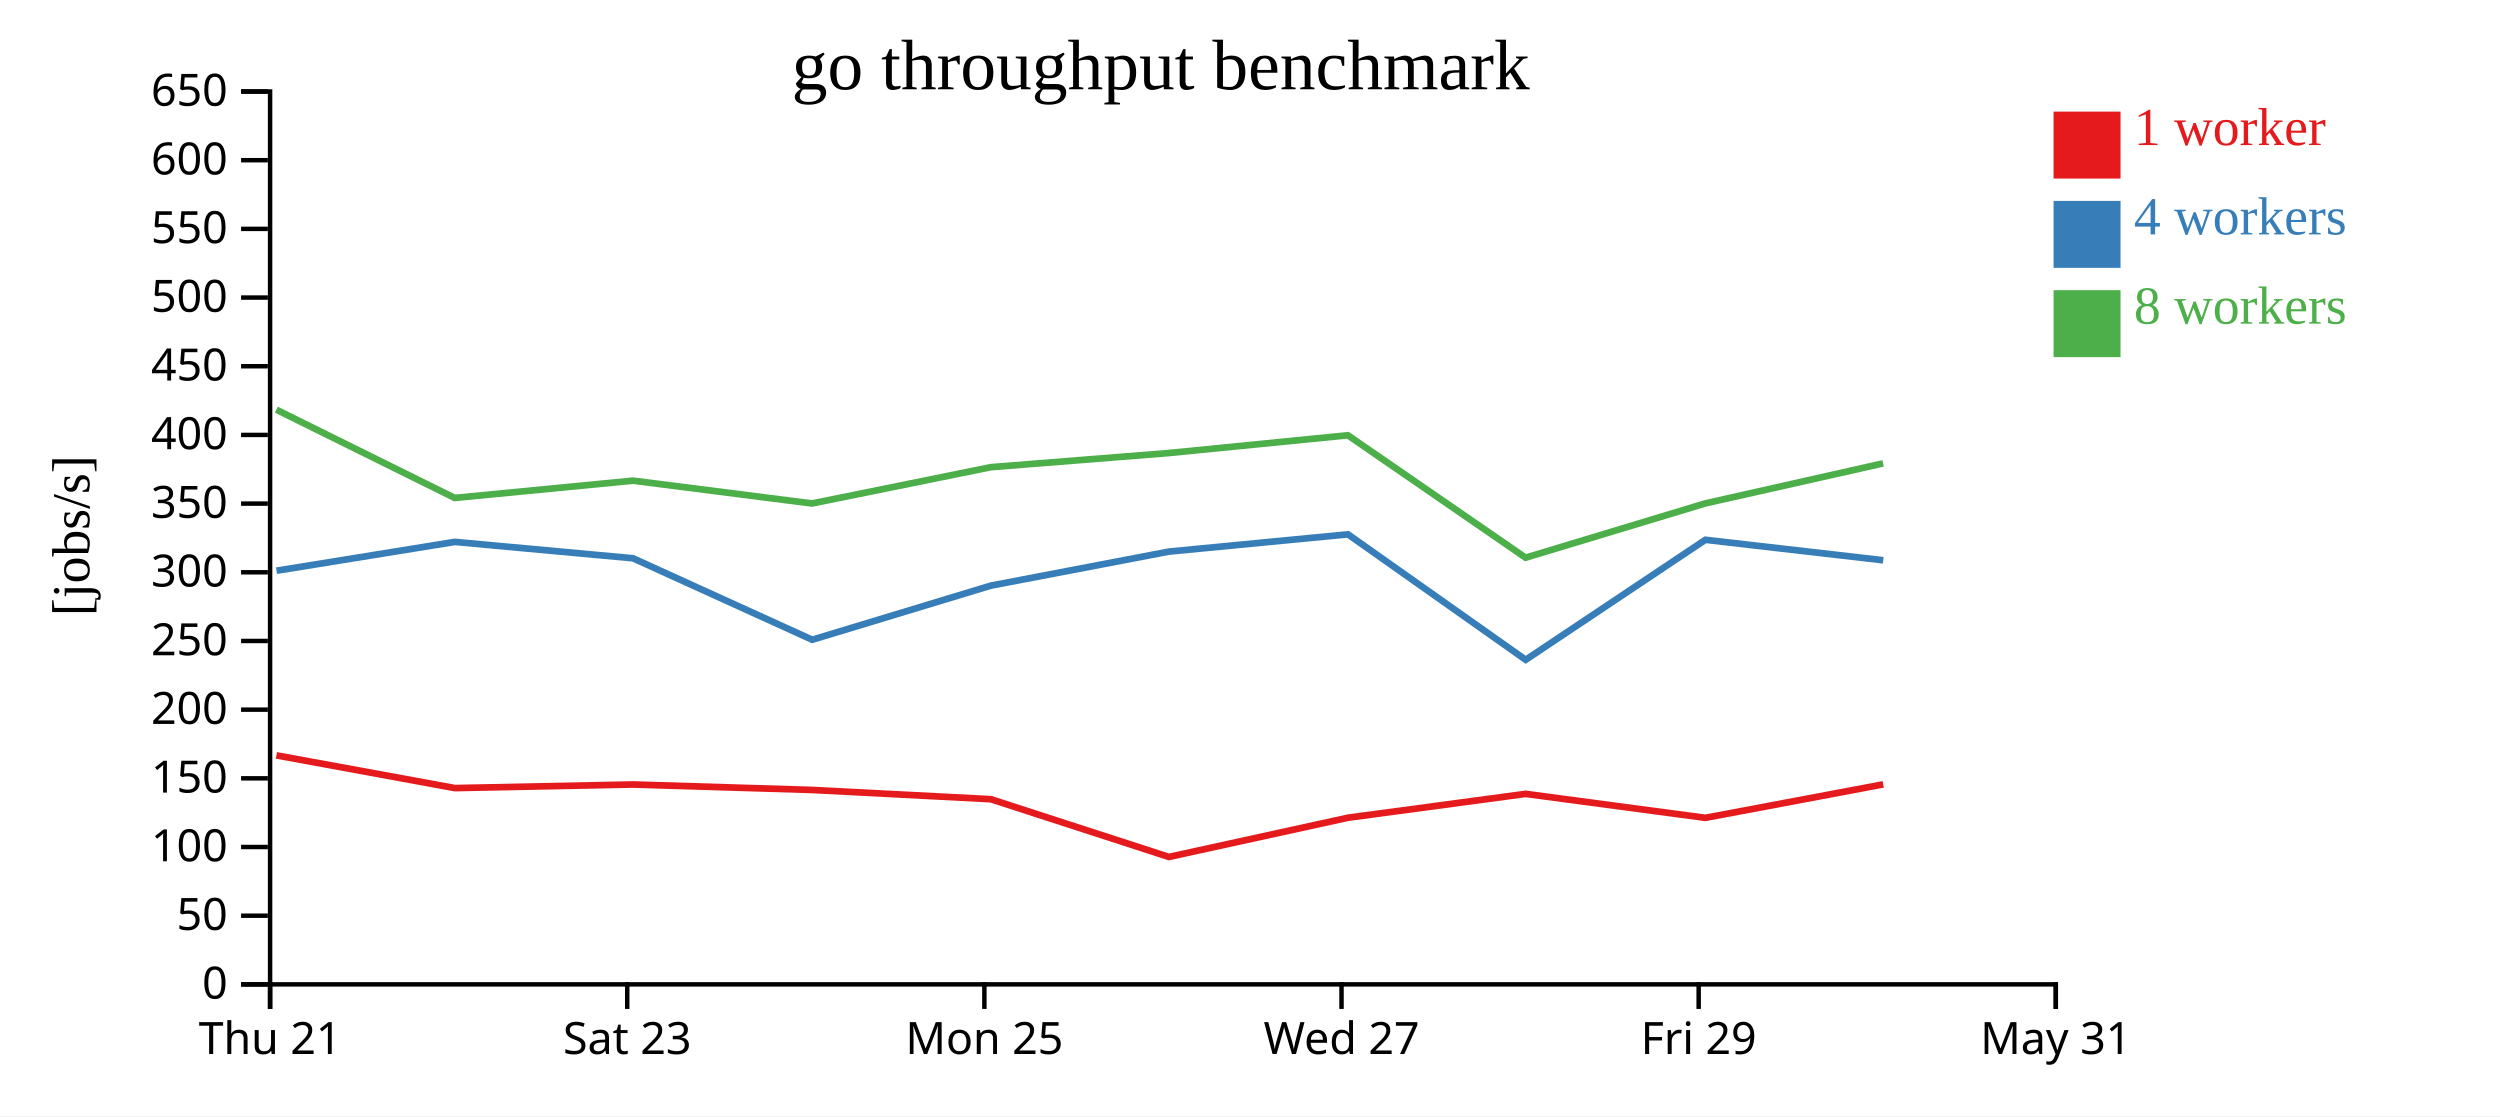
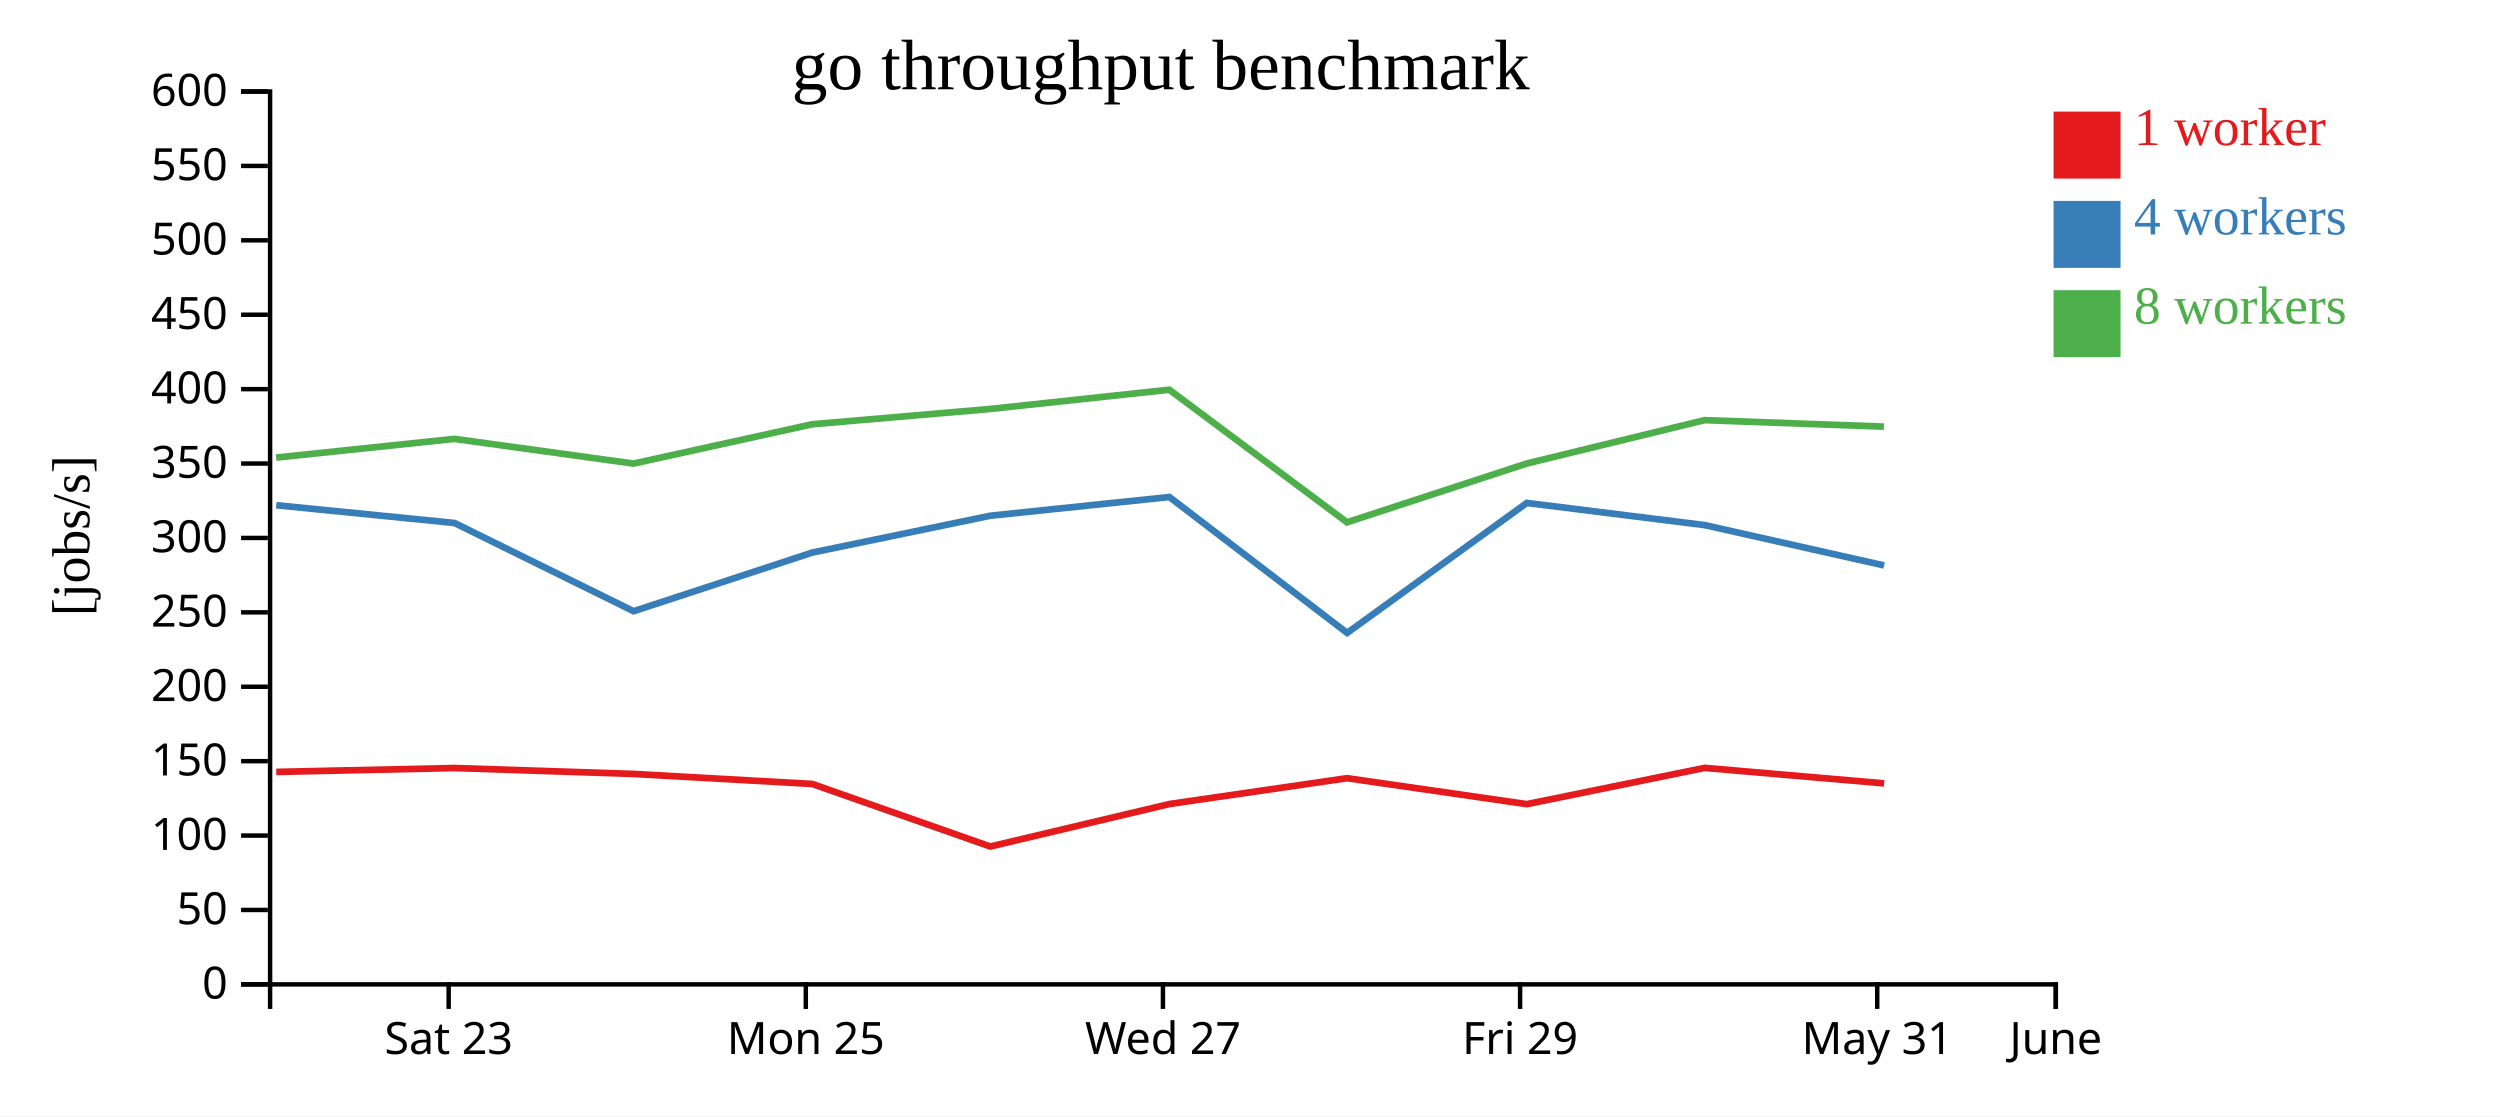
<svg xmlns="http://www.w3.org/2000/svg" width="560" height="250">
  <rect width="100%" height="100%" fill="white" />
  <g transform="translate(60,20)">
    <g transform="translate(0,200)" fill="none" font-size="10" font-family="sans-serif" text-anchor="middle">
      <path class="domain" stroke="currentColor" d="M0.5,6V0.5H400.5V6" />
-       <g class="tick" opacity="1" transform="translate(0.5,0)">
-         <line stroke="currentColor" y2="6" />
-         <text fill="currentColor" y="9" dy="0.71em">Thu 21</text>
-       </g>
-       <g class="tick" opacity="1" transform="translate(80.5,0)">
+       <g class="tick" opacity="1" transform="translate(40.5,0)">
        <line stroke="currentColor" y2="6" />
        <text fill="currentColor" y="9" dy="0.71em">Sat 23</text>
      </g>
-       <g class="tick" opacity="1" transform="translate(160.5,0)">
+       <g class="tick" opacity="1" transform="translate(120.5,0)">
        <line stroke="currentColor" y2="6" />
        <text fill="currentColor" y="9" dy="0.71em">Mon 25</text>
      </g>
-       <g class="tick" opacity="1" transform="translate(240.5,0)">
+       <g class="tick" opacity="1" transform="translate(200.5,0)">
        <line stroke="currentColor" y2="6" />
        <text fill="currentColor" y="9" dy="0.71em">Wed 27</text>
      </g>
-       <g class="tick" opacity="1" transform="translate(320.5,0)">
+       <g class="tick" opacity="1" transform="translate(280.5,0)">
        <line stroke="currentColor" y2="6" />
        <text fill="currentColor" y="9" dy="0.71em">Fri 29</text>
      </g>
+       <g class="tick" opacity="1" transform="translate(360.5,0)">
+         <line stroke="currentColor" y2="6" />
+         <text fill="currentColor" y="9" dy="0.71em">May 31</text>
+       </g>
      <g class="tick" opacity="1" transform="translate(400.5,0)">
        <line stroke="currentColor" y2="6" />
-         <text fill="currentColor" y="9" dy="0.71em">May 31</text>
+         <text fill="currentColor" y="9" dy="0.71em">June</text>
      </g>
    </g>
    <g fill="none" font-size="10" font-family="sans-serif" text-anchor="end">
      <path class="domain" stroke="currentColor" d="M-6,200.5H0.5V0.5H-6" />
      <g class="tick" opacity="1" transform="translate(0,200.5)">
        <line stroke="currentColor" x2="-6" />
        <text fill="currentColor" x="-9" dy="0.32em">0</text>
      </g>
-       <g class="tick" opacity="1" transform="translate(0,185.1154)">
+       <g class="tick" opacity="1" transform="translate(0,183.8333)">
        <line stroke="currentColor" x2="-6" />
        <text fill="currentColor" x="-9" dy="0.32em">50</text>
      </g>
-       <g class="tick" opacity="1" transform="translate(0,169.7308)">
+       <g class="tick" opacity="1" transform="translate(0,167.1667)">
        <line stroke="currentColor" x2="-6" />
        <text fill="currentColor" x="-9" dy="0.32em">100</text>
      </g>
-       <g class="tick" opacity="1" transform="translate(0,154.3462)">
+       <g class="tick" opacity="1" transform="translate(0,150.5)">
        <line stroke="currentColor" x2="-6" />
        <text fill="currentColor" x="-9" dy="0.32em">150</text>
      </g>
-       <g class="tick" opacity="1" transform="translate(0,138.9615)">
+       <g class="tick" opacity="1" transform="translate(0,133.8333)">
        <line stroke="currentColor" x2="-6" />
        <text fill="currentColor" x="-9" dy="0.32em">200</text>
      </g>
-       <g class="tick" opacity="1" transform="translate(0,123.5769)">
+       <g class="tick" opacity="1" transform="translate(0,117.1667)">
        <line stroke="currentColor" x2="-6" />
        <text fill="currentColor" x="-9" dy="0.32em">250</text>
      </g>
-       <g class="tick" opacity="1" transform="translate(0,108.1923)">
+       <g class="tick" opacity="1" transform="translate(0,100.5)">
        <line stroke="currentColor" x2="-6" />
        <text fill="currentColor" x="-9" dy="0.32em">300</text>
      </g>
-       <g class="tick" opacity="1" transform="translate(0,92.80769)">
+       <g class="tick" opacity="1" transform="translate(0,83.83333)">
        <line stroke="currentColor" x2="-6" />
        <text fill="currentColor" x="-9" dy="0.32em">350</text>
      </g>
-       <g class="tick" opacity="1" transform="translate(0,77.42308)">
+       <g class="tick" opacity="1" transform="translate(0,67.16667)">
        <line stroke="currentColor" x2="-6" />
        <text fill="currentColor" x="-9" dy="0.32em">400</text>
      </g>
-       <g class="tick" opacity="1" transform="translate(0,62.03846)">
+       <g class="tick" opacity="1" transform="translate(0,50.5)">
        <line stroke="currentColor" x2="-6" />
        <text fill="currentColor" x="-9" dy="0.32em">450</text>
      </g>
-       <g class="tick" opacity="1" transform="translate(0,46.65385)">
+       <g class="tick" opacity="1" transform="translate(0,33.83333)">
        <line stroke="currentColor" x2="-6" />
        <text fill="currentColor" x="-9" dy="0.32em">500</text>
      </g>
-       <g class="tick" opacity="1" transform="translate(0,31.26923)">
+       <g class="tick" opacity="1" transform="translate(0,17.16667)">
        <line stroke="currentColor" x2="-6" />
        <text fill="currentColor" x="-9" dy="0.32em">550</text>
      </g>
-       <g class="tick" opacity="1" transform="translate(0,15.88462)">
+       <g class="tick" opacity="1" transform="translate(0,0.5)">
        <line stroke="currentColor" x2="-6" />
        <text fill="currentColor" x="-9" dy="0.32em">600</text>
-       </g>
-       <g class="tick" opacity="1" transform="translate(0,0.5)">
-         <line stroke="currentColor" x2="-6" />
-         <text fill="currentColor" x="-9" dy="0.32em">650</text>
      </g>
    </g>
    <text text-anchor="middle" style="font-size: 12px" transform="rotate(-90)" y="-40" x="-100">[jobs/s]</text>
    <text text-anchor="middle" style="font-size: 16px" y="0" x="200">go throughput benchmark</text>
-     <path class="line" fill="none" stroke="#e41a1c" stroke-width="1.5" d="M1.916,149.205L41.882,156.531L81.801,155.728L121.904,156.948L161.943,159.021L201.819,171.955L241.955,163.168L281.745,157.827L321.988,163.195L361.845,155.699" />
-     <path class="line" fill="none" stroke="#377eb8" stroke-width="1.5" d="M1.94,107.84L41.877,101.386L81.802,105.058L121.933,123.304L161.947,111.179L201.825,103.56L241.944,99.693L281.757,127.794L322.008,100.915L361.846,105.5" />
-     <path class="line" fill="none" stroke="#4daf4a" stroke-width="1.5" d="M1.899,71.768L41.852,91.537L81.772,87.669L121.886,92.778L161.918,84.651L201.801,81.482L241.917,77.503L281.726,104.921L321.971,92.765L361.816,83.795" />
+     <path class="line" fill="none" stroke="#e41a1c" stroke-width="1.5" d="M1.882,152.909L41.801,152.038L81.904,153.36L121.943,155.606L161.819,169.618L201.955,160.099L241.745,154.313L281.988,160.128L321.845,152.007L362.037,155.475" />
+     <path class="line" fill="none" stroke="#377eb8" stroke-width="1.5" d="M1.877,93.168L41.802,97.146L81.933,116.912L121.947,103.777L161.825,95.523L201.944,91.334L241.757,121.777L282.008,92.658L321.846,97.625L362.03,106.66" />
+     <path class="line" fill="none" stroke="#4daf4a" stroke-width="1.5" d="M1.852,82.498L41.772,78.308L81.886,83.842L121.918,75.039L161.801,71.606L201.917,67.295L241.726,96.997L281.971,83.829L321.816,74.111L362.001,75.568" />
    <rect class="dot" x="400" y="5" width="15" height="15" style="fill: #e41a1c;" />
    <rect class="dot" x="400" y="25" width="15" height="15" style="fill: #377eb8;" />
    <rect class="dot" x="400" y="45" width="15" height="15" style="fill: #4daf4a;" />
    <text class="label" x="418" y="12.5" style="fill: #e41a1c; alignment-baseline: middle;" text-anchor="left">1 worker</text>
    <text class="label" x="418" y="32.5" style="fill: #377eb8; alignment-baseline: middle;" text-anchor="left">4 workers</text>
    <text class="label" x="418" y="52.5" style="fill: #4daf4a; alignment-baseline: middle;" text-anchor="left">8 workers</text>
  </g>
</svg>
